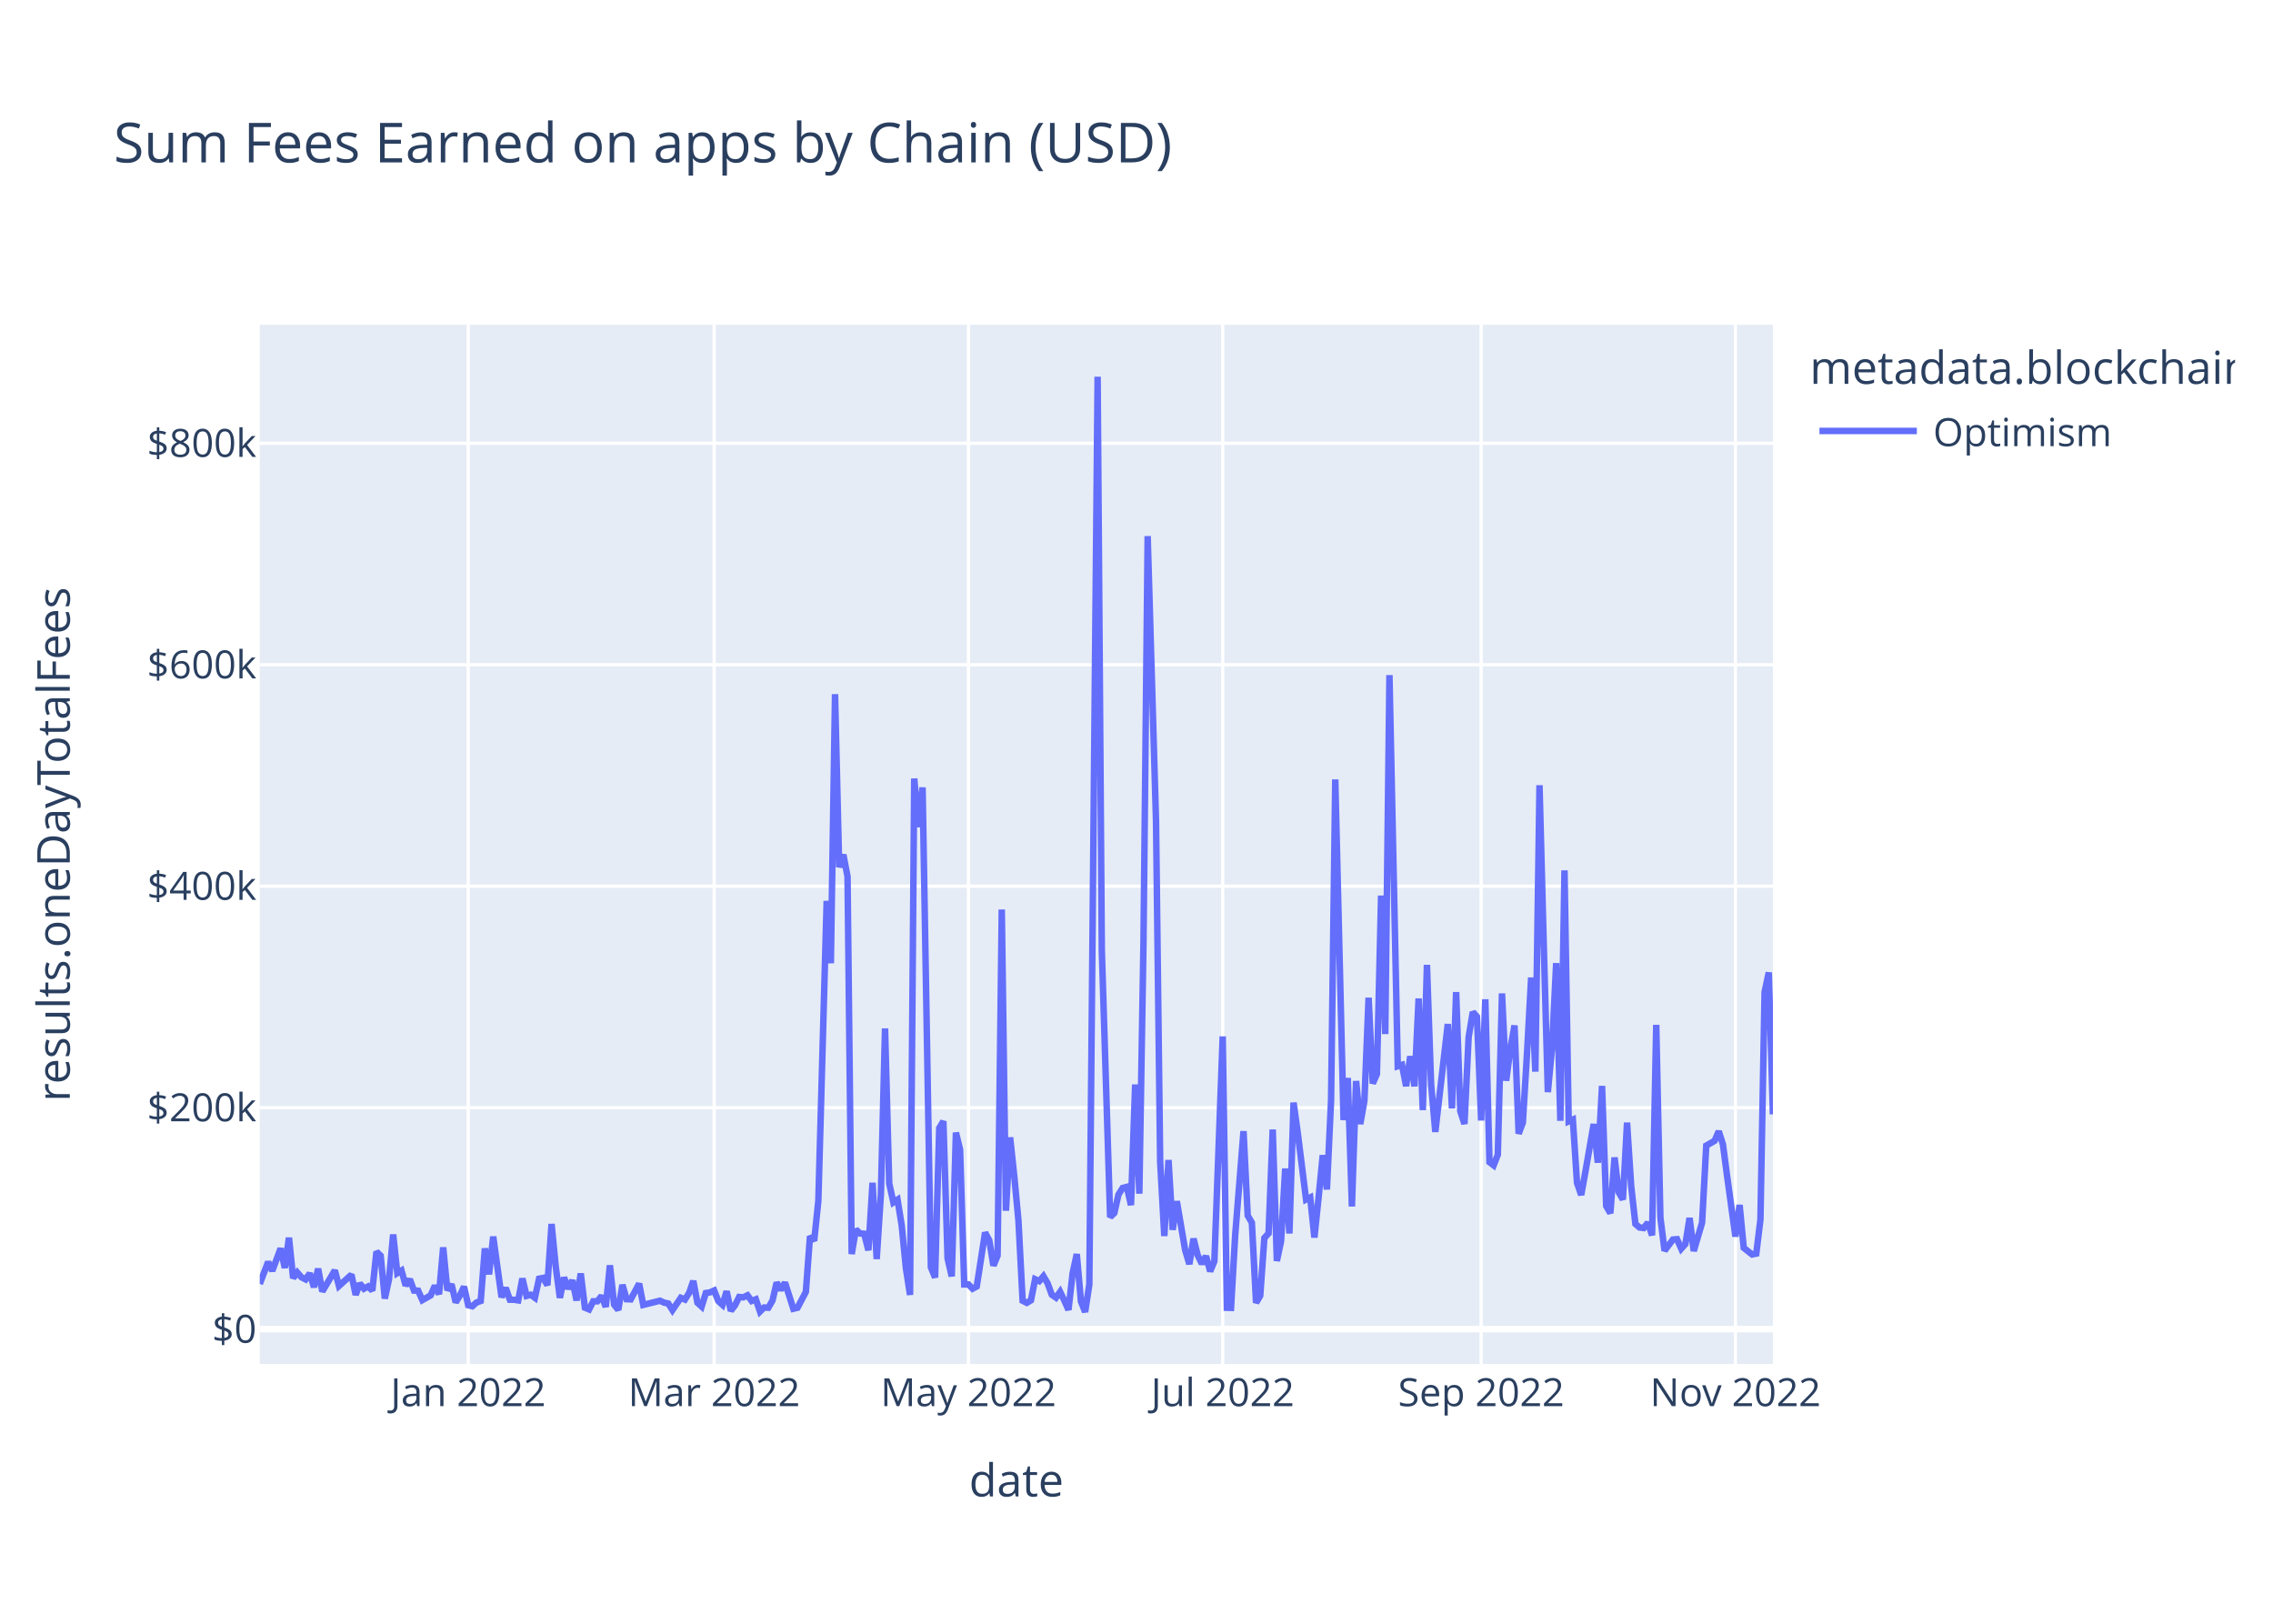
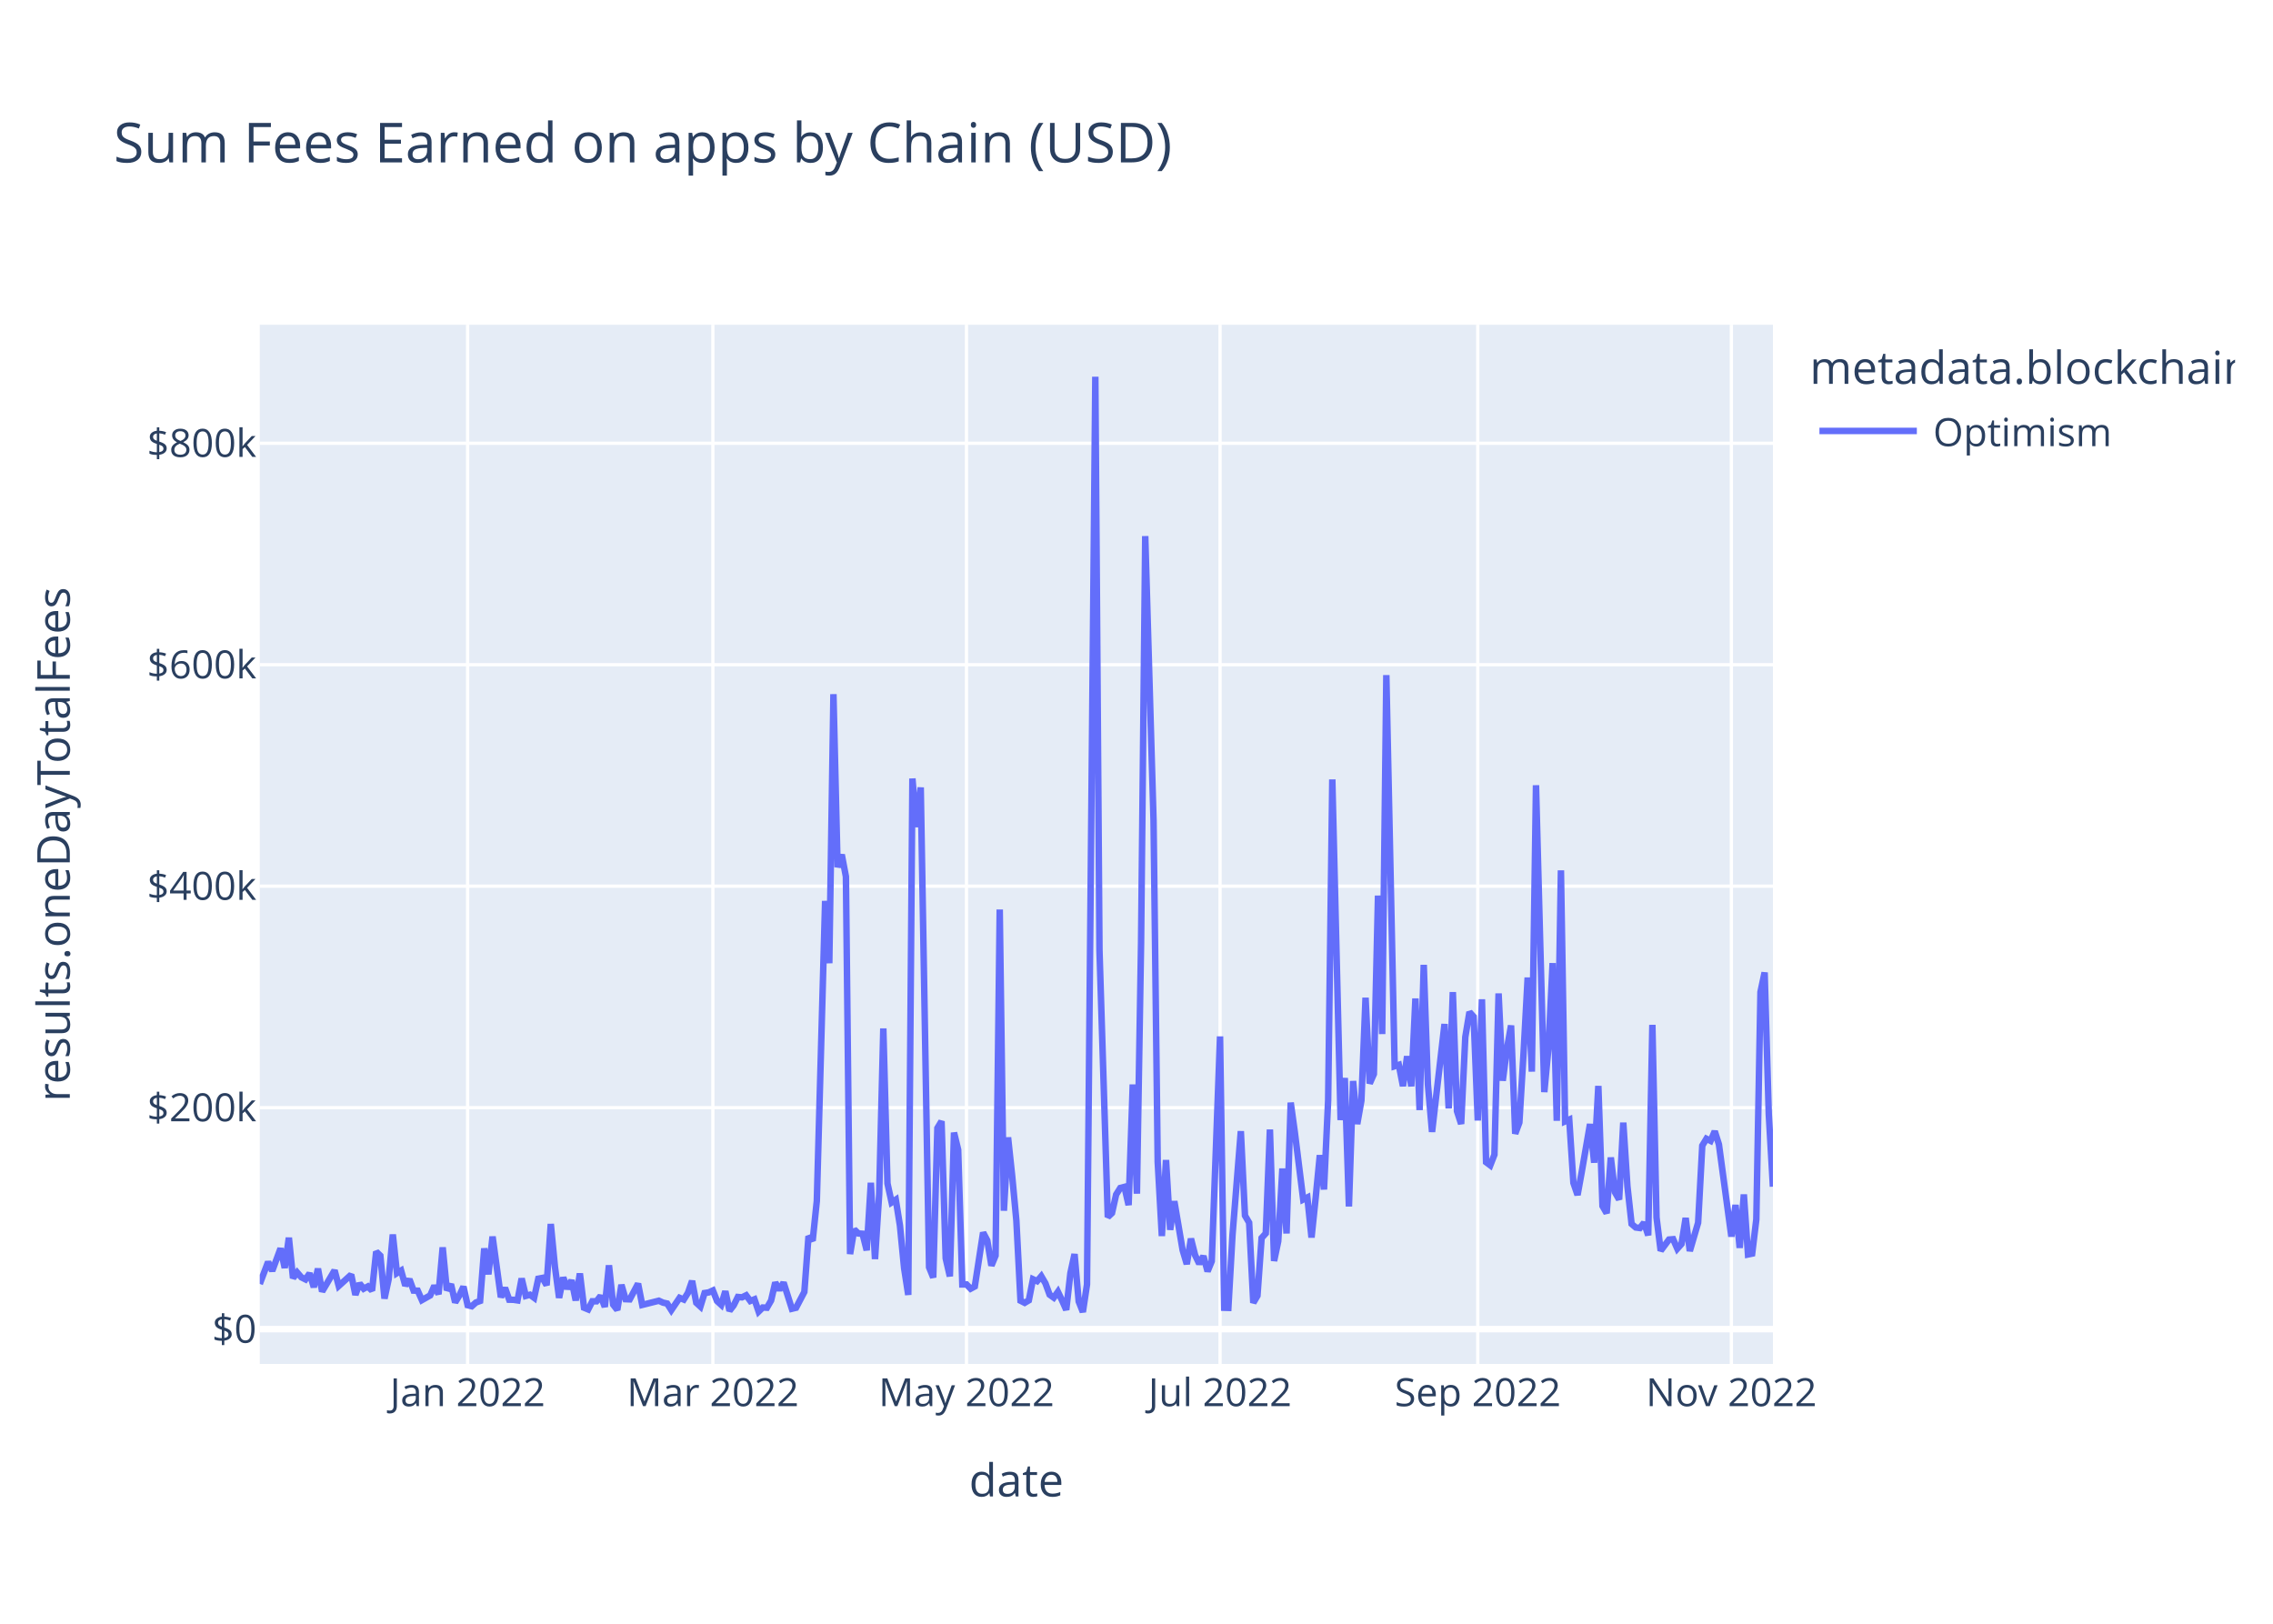
<svg xmlns="http://www.w3.org/2000/svg" class="main-svg" width="700" height="500" style="" viewBox="0 0 700 500">
  <rect x="0" y="0" width="700" height="500" style="fill: rgb(255, 255, 255); fill-opacity: 1;" />
-   <defs id="defs-2fd472">
+   <defs id="defs-04b8ff">
    <g class="clips">
-       <clipPath id="clip2fd472xyplot" class="plotclip">
+       <clipPath id="clip04b8ffxyplot" class="plotclip">
        <rect width="466" height="320" />
      </clipPath>
-       <clipPath class="axesclip" id="clip2fd472x">
+       <clipPath class="axesclip" id="clip04b8ffx">
        <rect x="80" y="0" width="466" height="500" />
      </clipPath>
-       <clipPath class="axesclip" id="clip2fd472y">
+       <clipPath class="axesclip" id="clip04b8ffy">
        <rect x="0" y="100" width="700" height="320" />
      </clipPath>
-       <clipPath class="axesclip" id="clip2fd472xy">
+       <clipPath class="axesclip" id="clip04b8ffxy">
        <rect x="80" y="100" width="466" height="320" />
      </clipPath>
    </g>
    <g class="gradients" />
    <g class="patterns" />
  </defs>
  <g class="bglayer">
    <rect class="bg" x="80" y="100" width="466" height="320" style="fill: rgb(229, 236, 246); fill-opacity: 1; stroke-width: 0;" />
  </g>
  <g class="layer-below">
    <g class="imagelayer" />
    <g class="shapelayer" />
  </g>
  <g class="cartesianlayer">
    <g class="subplot xy">
      <g class="layer-subplot">
        <g class="shapelayer" />
        <g class="imagelayer" />
      </g>
      <g class="minor-gridlayer">
        <g class="x" />
        <g class="y" />
      </g>
      <g class="gridlayer">
        <g class="x">
-           <path class="xgrid crisp" transform="translate(144.19,0)" d="M0,100v320" style="stroke: rgb(255, 255, 255); stroke-opacity: 1; stroke-width: 1px;" />
-           <path class="xgrid crisp" transform="translate(219.93,0)" d="M0,100v320" style="stroke: rgb(255, 255, 255); stroke-opacity: 1; stroke-width: 1px;" />
-           <path class="xgrid crisp" transform="translate(298.24,0)" d="M0,100v320" style="stroke: rgb(255, 255, 255); stroke-opacity: 1; stroke-width: 1px;" />
-           <path class="xgrid crisp" transform="translate(376.55,0)" d="M0,100v320" style="stroke: rgb(255, 255, 255); stroke-opacity: 1; stroke-width: 1px;" />
-           <path class="xgrid crisp" transform="translate(456.14,0)" d="M0,100v320" style="stroke: rgb(255, 255, 255); stroke-opacity: 1; stroke-width: 1px;" />
-           <path class="xgrid crisp" transform="translate(534.45,0)" d="M0,100v320" style="stroke: rgb(255, 255, 255); stroke-opacity: 1; stroke-width: 1px;" />
+           <path class="xgrid crisp" transform="translate(144.01,0)" d="M0,100v320" style="stroke: rgb(255, 255, 255); stroke-opacity: 1; stroke-width: 1px;" />
+           <path class="xgrid crisp" transform="translate(219.54,0)" d="M0,100v320" style="stroke: rgb(255, 255, 255); stroke-opacity: 1; stroke-width: 1px;" />
+           <path class="xgrid crisp" transform="translate(297.64,0)" d="M0,100v320" style="stroke: rgb(255, 255, 255); stroke-opacity: 1; stroke-width: 1px;" />
+           <path class="xgrid crisp" transform="translate(375.73,0)" d="M0,100v320" style="stroke: rgb(255, 255, 255); stroke-opacity: 1; stroke-width: 1px;" />
+           <path class="xgrid crisp" transform="translate(455.1,0)" d="M0,100v320" style="stroke: rgb(255, 255, 255); stroke-opacity: 1; stroke-width: 1px;" />
+           <path class="xgrid crisp" transform="translate(533.2,0)" d="M0,100v320" style="stroke: rgb(255, 255, 255); stroke-opacity: 1; stroke-width: 1px;" />
        </g>
        <g class="y">
          <path class="ygrid crisp" transform="translate(0,341.08)" d="M80,0h466" style="stroke: rgb(255, 255, 255); stroke-opacity: 1; stroke-width: 1px;" />
          <path class="ygrid crisp" transform="translate(0,272.88)" d="M80,0h466" style="stroke: rgb(255, 255, 255); stroke-opacity: 1; stroke-width: 1px;" />
          <path class="ygrid crisp" transform="translate(0,204.69)" d="M80,0h466" style="stroke: rgb(255, 255, 255); stroke-opacity: 1; stroke-width: 1px;" />
          <path class="ygrid crisp" transform="translate(0,136.49)" d="M80,0h466" style="stroke: rgb(255, 255, 255); stroke-opacity: 1; stroke-width: 1px;" />
        </g>
      </g>
      <g class="zerolinelayer">
        <path class="yzl zl crisp" transform="translate(0,409.28)" d="M80,0h466" style="stroke: rgb(255, 255, 255); stroke-opacity: 1; stroke-width: 2px;" />
      </g>
      <path class="xlines-below" />
      <path class="ylines-below" />
      <g class="overlines-below" />
      <g class="xaxislayer-below" />
      <g class="yaxislayer-below" />
      <g class="overaxes-below" />
-       <g class="plot" transform="translate(80,100)" clip-path="url(#clip2fd472xyplot)">
+       <g class="plot" transform="translate(80,100)" clip-path="url(#clip04b8ffxyplot)">
        <g class="scatterlayer mlayer">
-           <g class="trace scatter tracec66d0a" style="stroke-miterlimit: 2; opacity: 1;">
+           <g class="trace scatter traceaa8ed7" style="stroke-miterlimit: 2; opacity: 1;">
            <g class="fills" />
            <g class="errorbars" />
            <g class="lines">
-               <path class="js-line" d="M0,295.36L2.57,288.59L3.85,291.34L6.42,284.43L7.7,290.43L8.99,281.13L10.27,293.58L11.55,291.83L12.84,293.32L14.12,293.96L15.4,292.11L16.69,296.36L17.97,290.66L19.26,297.69L20.54,295.54L23.11,291.19L24.39,295.99L28.24,292.51L29.53,298.72L30.81,295.22L32.09,296.83L33.38,296.14L34.66,297.42L35.94,285.43L37.23,286.66L38.51,299.87L39.8,293.92L41.08,280.14L42.36,292.04L43.65,291.25L44.93,295.86L46.21,293.93L47.5,297.41L48.78,297.44L50.07,300.34L52.63,298.89L53.92,295.92L55.2,298.52L56.48,284.11L57.77,297.31L59.05,295.47L60.34,301.05L61.62,298.94L62.9,296.2L64.19,301.91L65.47,302.23L66.75,301.08L68.04,300.61L69.32,284.42L70.61,292.4L71.89,280.78L74.46,299.45L75.74,296.58L77.02,300.22L78.31,300.24L79.59,300.43L80.88,293.69L82.16,299.05L83.44,298.69L84.73,299.63L86.01,293.76L87.29,293.51L88.58,295.75L89.86,276.9L91.15,290.07L92.43,299.64L93.71,293.38L95,296.84L96.28,294.23L97.56,300.45L98.85,292.14L100.13,302.68L101.42,303.21L102.7,300.7L103.98,300.7L105.27,299.05L106.55,302.43L107.83,289.63L109.12,301.72L110.4,303.37L111.69,295.64L112.97,300.06L114.25,300.11L116.82,295.28L118.1,301.82L123.24,300.53L124.52,301.12L125.81,301.4L127.09,303.42L129.66,299.64L130.94,300.17L132.23,298.11L133.51,294.43L134.79,301.16L136.08,302.33L137.36,298.17L138.64,297.97L139.93,297.38L141.21,300.62L142.5,301.79L143.78,297.62L145.06,303.63L146.35,301.96L147.63,299.38L148.91,299.49L150.2,298.87L151.48,300.61L152.77,300.1L154.05,303.87L155.33,302.62L156.62,302.69L157.9,300.47L159.18,294.93L160.47,297.22L161.75,294.94L164.32,303.01L165.6,302.7L168.17,297.82L169.45,280.69L170.74,282.05L172.02,269.8L174.59,177.42L175.87,196.61L177.16,113.76L178.44,167.03L179.72,163.17L181.01,169.92L182.29,286.16L183.58,278.6L184.86,279.82L186.14,279.91L187.43,285L188.71,264.21L189.99,287.71L191.28,267.8L192.56,216.69L193.85,264.42L195.13,270.26L196.41,269.42L197.7,277.4L198.98,290.48L200.26,298.74L201.55,139.73L202.83,154.68L204.12,142.47L206.68,290.23L207.97,293.39L209.25,247.38L210.53,245.26L211.82,287.48L213.1,293.03L214.39,248.76L215.67,254.05L216.95,295.52L218.24,295.51L219.52,296.83L220.8,296.14L223.37,279.54L224.66,281.96L225.94,289.72L227.22,286.64L228.51,180.07L229.79,272.82L231.07,250.24L232.36,262.2L233.64,275.83L234.93,300.53L236.21,301.18L237.49,300.42L238.78,293.91L240.06,294.5L241.34,292.99L242.63,295.18L243.91,298.67L245.2,299.58L246.48,297.78L247.76,300.46L249.05,303.35L250.33,292.06L251.61,286.17L252.9,300.76L254.18,304L255.47,295.52L258.03,16L259.32,192.62L261.88,274.77L263.17,273.54L264.45,267.84L265.74,265.81L267.02,265.48L268.3,271.09L269.59,233.95L270.87,267.57L272.15,190.2L273.44,65.08L276.01,152.69L277.29,257.76L278.57,280.62L279.86,257.2L281.14,278.7L282.42,269.9L284.99,284.96L286.28,289.26L287.56,281.42L288.84,286.51L290.13,289.15L291.41,286.79L292.69,291.48L293.98,288.38L296.55,219.15L297.83,302.7L299.11,302.74L300.4,280.24L302.96,248.32L304.25,274.32L305.53,276.5L306.82,301.18L308.1,298.99L309.38,281.21L310.67,279.8L311.95,247.82L313.23,288.29L314.52,282.2L315.8,259.82L317.09,279.82L318.37,239.53L319.65,248.76L322.22,269.37L323.5,268.74L324.79,281.07L326.07,268.81L327.36,255.72L328.64,266.27L329.92,238.8L331.21,140.01L333.77,244.9L335.06,231.94L336.34,271.5L337.63,232.88L338.91,246.13L340.19,238.9L341.48,207.22L342.76,233.64L344.04,230.74L345.33,175.78L346.61,218.42L347.9,107.89L350.46,228.32L351.75,227.91L353.03,234.44L354.31,225.25L355.6,234.51L356.88,207.46L358.17,241.83L359.45,197.11L360.73,233.89L362.02,248.55L365.87,215.33L367.15,241.31L368.44,205.5L369.72,242.17L371,246.1L372.29,219.33L373.57,211.64L374.85,213.07L376.14,245.04L377.42,207.71L378.71,257.87L379.99,258.84L381.27,255.56L382.56,205.91L383.84,232.79L385.12,223.07L386.41,215.77L387.69,249.11L388.98,245.66L390.26,224.45L391.54,201.01L392.83,229.99L394.11,141.8L395.39,189.8L396.68,236.29L397.96,222.74L399.25,196.57L400.53,245.13L401.81,168.01L403.1,245.31L404.38,244.75L405.66,264.24L406.95,267.97L408.23,260.91L410.8,246.13L412.08,258.03L413.37,234.39L414.65,271.37L415.93,273.59L417.22,256.42L418.5,267.13L419.79,269.37L421.07,245.69L422.35,265.32L423.64,276.89L424.92,277.98L426.2,278.15L427.49,276.5L428.77,280.4L430.06,215.59L431.34,274.94L432.62,285.13L435.19,281.7L436.47,281.59L437.76,284.51L439.04,283.06L440.33,275.05L441.61,285.23L444.18,276.5L445.46,252.77L448.03,251.3L449.31,248.35L450.6,252.38L451.88,262.12L454.45,280.78L455.73,271.04L457.01,284.26L459.58,286.29L460.87,286.02L462.15,275.5L463.43,205.49L464.72,199.45L466,243.14" style="vector-effect: non-scaling-stroke; fill: none; stroke: rgb(99, 110, 250); stroke-opacity: 1; stroke-width: 2px; opacity: 1;" />
+               <path class="js-line" d="M0,295.36L2.56,288.59L3.84,291.34L6.4,284.43L7.68,290.43L8.96,281.13L10.24,293.58L11.52,291.83L12.8,293.32L14.08,293.96L15.36,292.11L16.64,296.36L17.92,290.66L19.2,297.69L20.48,295.54L23.04,291.19L24.32,295.99L28.16,292.51L29.45,298.72L30.73,295.22L32.01,296.83L33.29,296.14L34.57,297.42L35.85,285.43L37.13,286.66L38.41,299.87L39.69,293.92L40.97,280.14L42.25,292.04L43.53,291.25L44.81,295.86L46.09,293.93L47.37,297.41L48.65,297.44L49.93,300.34L52.49,298.89L53.77,295.92L55.05,298.52L56.33,284.11L57.61,297.31L58.89,295.47L60.17,301.05L61.45,298.94L62.73,296.2L64.01,301.91L65.29,302.23L66.57,301.08L67.85,300.61L69.13,284.42L70.41,292.4L71.69,280.78L74.25,299.45L75.53,296.58L76.81,300.22L78.09,300.24L79.37,300.43L80.65,293.69L81.93,299.05L83.21,298.69L84.49,299.63L85.77,293.76L87.05,293.51L88.34,295.75L89.62,276.9L90.9,290.07L92.18,299.64L93.46,293.38L94.74,296.84L96.02,294.23L97.3,300.45L98.58,292.14L99.86,302.68L101.14,303.21L102.42,300.7L103.7,300.7L104.98,299.05L106.26,302.43L107.54,289.63L108.82,301.72L110.1,303.37L111.38,295.64L112.66,300.06L113.94,300.11L116.5,295.28L117.78,301.82L122.9,300.53L124.18,301.12L125.46,301.4L126.74,303.42L129.3,299.64L130.58,300.17L131.86,298.11L133.14,294.43L134.42,301.16L135.7,302.33L136.98,298.17L138.26,297.97L139.54,297.38L140.82,300.62L142.1,301.79L143.38,297.62L144.66,303.63L145.95,301.96L147.23,299.38L148.51,299.49L149.79,298.87L151.07,300.61L152.35,300.1L153.63,303.87L154.91,302.62L156.19,302.69L157.47,300.47L158.75,294.93L160.03,297.22L161.31,294.94L163.87,303.01L165.15,302.7L167.71,297.82L168.99,280.69L170.27,282.05L171.55,269.8L174.11,177.42L175.39,196.61L176.67,113.76L177.95,167.03L179.23,163.17L180.51,169.92L181.79,286.16L183.07,278.6L184.35,279.82L185.63,279.91L186.91,285L188.19,264.21L189.47,287.71L190.75,267.8L192.03,216.69L193.31,264.42L194.59,270.26L195.87,269.42L197.15,277.4L198.43,290.48L199.71,298.74L200.99,139.73L202.27,154.68L203.55,142.47L206.12,290.23L207.4,293.39L208.68,247.38L209.96,245.26L211.24,287.48L212.52,293.03L213.8,248.76L215.08,254.05L216.36,295.52L217.64,295.51L218.92,296.83L220.2,296.14L222.76,279.54L224.04,281.96L225.32,289.72L226.6,286.64L227.88,180.07L229.16,272.82L230.44,250.24L231.72,262.2L233,275.83L234.28,300.53L235.56,301.18L236.84,300.42L238.12,293.91L239.4,294.5L240.68,292.99L241.96,295.18L243.24,298.67L244.52,299.58L245.8,297.78L247.08,300.46L248.36,303.35L249.64,292.06L250.92,286.17L252.2,300.76L253.48,304L254.76,295.52L257.32,16L258.6,192.62L261.16,274.77L262.45,273.54L263.73,267.84L265.01,265.81L266.29,265.48L267.57,271.09L268.85,233.95L270.13,267.57L271.41,190.2L272.69,65.08L275.25,152.69L276.53,257.76L277.81,280.62L279.09,257.2L280.37,278.7L281.65,269.9L284.21,284.96L285.49,289.26L286.77,281.42L288.05,286.51L289.33,289.15L290.61,286.79L291.89,291.48L293.17,288.38L295.73,219.15L297.01,302.7L298.29,302.74L299.57,280.24L302.13,248.32L303.41,274.32L304.69,276.5L305.97,301.18L307.25,298.99L308.53,281.21L309.81,279.8L311.09,247.82L312.37,288.29L313.65,282.2L314.93,259.82L316.21,279.82L317.49,239.53L318.77,248.76L321.34,269.37L322.62,268.74L323.9,281.07L325.18,268.81L326.46,255.72L327.74,266.27L329.02,238.8L330.3,140.01L332.86,244.9L334.14,231.94L335.42,271.5L336.7,232.88L337.98,246.13L339.26,238.9L340.54,207.22L341.82,233.64L343.1,230.74L344.38,175.78L345.66,218.42L346.94,107.89L349.5,228.32L350.78,227.91L352.06,234.44L353.34,225.25L354.62,234.51L355.9,207.46L357.18,241.83L358.46,197.11L359.74,233.89L361.02,248.55L364.86,215.33L366.14,241.31L367.42,205.5L368.7,242.17L369.98,246.1L371.26,219.33L372.54,211.64L373.82,213.07L375.1,245.04L376.38,207.71L377.66,257.87L378.95,258.84L380.23,255.56L381.51,205.91L382.79,232.79L384.07,223.07L385.35,215.77L386.63,249.11L387.91,245.66L389.19,224.45L390.47,201.01L391.75,229.99L393.03,141.8L394.31,189.8L395.59,236.29L396.87,222.74L398.15,196.57L399.43,245.13L400.71,168.01L401.99,245.31L403.27,244.75L404.55,264.24L405.83,267.97L407.11,260.91L409.67,246.13L410.95,258.03L412.23,234.39L413.51,271.37L414.79,273.59L416.07,256.42L417.35,267.13L418.63,269.37L419.91,245.69L421.19,265.32L422.47,276.89L423.75,277.98L425.03,278.15L426.31,276.5L427.59,280.4L428.87,215.59L430.15,274.94L431.43,285.13L433.99,281.7L435.27,281.59L436.55,284.51L437.84,283.06L439.12,275.05L440.4,285.23L442.96,276.5L444.24,252.77L445.52,250.66L446.8,251.3L448.08,248.35L449.36,252.38L453.2,280.78L454.48,271.04L455.76,284.26L457.04,267.81L458.32,286.29L459.6,286.02L460.88,275.5L462.16,205.49L463.44,199.45L464.72,243.14L466,265.41" style="vector-effect: non-scaling-stroke; fill: none; stroke: rgb(99, 110, 250); stroke-opacity: 1; stroke-width: 2px; opacity: 1;" />
            </g>
            <g class="points" />
            <g class="text" />
          </g>
        </g>
      </g>
      <g class="overplot" />
      <path class="xlines-above crisp" d="M0,0" style="fill: none;" />
      <path class="ylines-above crisp" d="M0,0" style="fill: none;" />
      <g class="overlines-above" />
      <g class="xaxislayer-above">
        <g class="xtick">
-           <text text-anchor="middle" x="0" y="433" transform="translate(144.19,0)" style="font-family: 'Open Sans', verdana, arial, sans-serif; font-size: 12px; fill: rgb(42, 63, 95); fill-opacity: 1; white-space: pre; opacity: 1;">Jan 2022</text>
+           <text text-anchor="middle" x="0" y="433" transform="translate(144.01,0)" style="font-family: 'Open Sans', verdana, arial, sans-serif; font-size: 12px; fill: rgb(42, 63, 95); fill-opacity: 1; white-space: pre; opacity: 1;">Jan 2022</text>
        </g>
        <g class="xtick">
-           <text text-anchor="middle" x="0" y="433" style="font-family: 'Open Sans', verdana, arial, sans-serif; font-size: 12px; fill: rgb(42, 63, 95); fill-opacity: 1; white-space: pre; opacity: 1;" transform="translate(219.93,0)">Mar 2022</text>
+           <text text-anchor="middle" x="0" y="433" style="font-family: 'Open Sans', verdana, arial, sans-serif; font-size: 12px; fill: rgb(42, 63, 95); fill-opacity: 1; white-space: pre; opacity: 1;" transform="translate(219.54,0)">Mar 2022</text>
        </g>
        <g class="xtick">
-           <text text-anchor="middle" x="0" y="433" style="font-family: 'Open Sans', verdana, arial, sans-serif; font-size: 12px; fill: rgb(42, 63, 95); fill-opacity: 1; white-space: pre; opacity: 1;" transform="translate(298.24,0)">May 2022</text>
+           <text text-anchor="middle" x="0" y="433" style="font-family: 'Open Sans', verdana, arial, sans-serif; font-size: 12px; fill: rgb(42, 63, 95); fill-opacity: 1; white-space: pre; opacity: 1;" transform="translate(297.64,0)">May 2022</text>
        </g>
        <g class="xtick">
-           <text text-anchor="middle" x="0" y="433" style="font-family: 'Open Sans', verdana, arial, sans-serif; font-size: 12px; fill: rgb(42, 63, 95); fill-opacity: 1; white-space: pre; opacity: 1;" transform="translate(376.55,0)">Jul 2022</text>
+           <text text-anchor="middle" x="0" y="433" style="font-family: 'Open Sans', verdana, arial, sans-serif; font-size: 12px; fill: rgb(42, 63, 95); fill-opacity: 1; white-space: pre; opacity: 1;" transform="translate(375.73,0)">Jul 2022</text>
        </g>
        <g class="xtick">
-           <text text-anchor="middle" x="0" y="433" style="font-family: 'Open Sans', verdana, arial, sans-serif; font-size: 12px; fill: rgb(42, 63, 95); fill-opacity: 1; white-space: pre; opacity: 1;" transform="translate(456.14,0)">Sep 2022</text>
+           <text text-anchor="middle" x="0" y="433" style="font-family: 'Open Sans', verdana, arial, sans-serif; font-size: 12px; fill: rgb(42, 63, 95); fill-opacity: 1; white-space: pre; opacity: 1;" transform="translate(455.1,0)">Sep 2022</text>
        </g>
        <g class="xtick">
-           <text text-anchor="middle" x="0" y="433" style="font-family: 'Open Sans', verdana, arial, sans-serif; font-size: 12px; fill: rgb(42, 63, 95); fill-opacity: 1; white-space: pre; opacity: 1;" transform="translate(534.45,0)">Nov 2022</text>
+           <text text-anchor="middle" x="0" y="433" style="font-family: 'Open Sans', verdana, arial, sans-serif; font-size: 12px; fill: rgb(42, 63, 95); fill-opacity: 1; white-space: pre; opacity: 1;" transform="translate(533.2,0)">Nov 2022</text>
        </g>
      </g>
      <g class="yaxislayer-above">
        <g class="ytick">
          <text text-anchor="end" x="79" y="4.2" transform="translate(0,409.28)" style="font-family: 'Open Sans', verdana, arial, sans-serif; font-size: 12px; fill: rgb(42, 63, 95); fill-opacity: 1; white-space: pre; opacity: 1;">$0</text>
        </g>
        <g class="ytick">
          <text text-anchor="end" x="79" y="4.2" style="font-family: 'Open Sans', verdana, arial, sans-serif; font-size: 12px; fill: rgb(42, 63, 95); fill-opacity: 1; white-space: pre; opacity: 1;" transform="translate(0,341.08)">$200k</text>
        </g>
        <g class="ytick">
          <text text-anchor="end" x="79" y="4.2" style="font-family: 'Open Sans', verdana, arial, sans-serif; font-size: 12px; fill: rgb(42, 63, 95); fill-opacity: 1; white-space: pre; opacity: 1;" transform="translate(0,272.88)">$400k</text>
        </g>
        <g class="ytick">
          <text text-anchor="end" x="79" y="4.2" style="font-family: 'Open Sans', verdana, arial, sans-serif; font-size: 12px; fill: rgb(42, 63, 95); fill-opacity: 1; white-space: pre; opacity: 1;" transform="translate(0,204.69)">$600k</text>
        </g>
        <g class="ytick">
          <text text-anchor="end" x="79" y="4.2" style="font-family: 'Open Sans', verdana, arial, sans-serif; font-size: 12px; fill: rgb(42, 63, 95); fill-opacity: 1; white-space: pre; opacity: 1;" transform="translate(0,136.49)">$800k</text>
        </g>
      </g>
      <g class="overaxes-above" />
    </g>
  </g>
  <g class="polarlayer" />
  <g class="smithlayer" />
  <g class="ternarylayer" />
  <g class="geolayer" />
  <g class="funnelarealayer" />
  <g class="pielayer" />
  <g class="iciclelayer" />
  <g class="treemaplayer" />
  <g class="sunburstlayer" />
  <g class="glimages" />
-   <defs id="topdefs-2fd472">
+   <defs id="topdefs-04b8ff">
    <g class="clips" />
-     <clipPath id="legend2fd472">
+     <clipPath id="legend04b8ff">
      <rect width="133" height="48" x="0" y="0" />
    </clipPath>
  </defs>
  <g class="layer-above">
    <g class="imagelayer" />
    <g class="shapelayer" />
  </g>
  <g class="infolayer">
    <g class="legend" pointer-events="all" transform="translate(555.32,100)">
      <rect class="bg" shape-rendering="crispEdges" style="stroke: rgb(68, 68, 68); stroke-opacity: 1; fill: rgb(255, 255, 255); fill-opacity: 1; stroke-width: 0px;" width="133" height="48" x="0" y="0" />
-       <g class="scrollbox" transform="" clip-path="url(#legend2fd472)">
+       <g class="scrollbox" transform="" clip-path="url(#legend04b8ff)">
        <text class="legendtitletext" text-anchor="start" x="2" y="18.2" style="font-family: 'Open Sans', verdana, arial, sans-serif; font-size: 14px; fill: rgb(42, 63, 95); fill-opacity: 1; white-space: pre;">metadata.blockchain</text>
        <g class="groups" transform="">
          <g class="traces" transform="translate(0,32.7)" style="opacity: 1;">
            <text class="legendtext" text-anchor="start" x="40" y="4.68" style="font-family: 'Open Sans', verdana, arial, sans-serif; font-size: 12px; fill: rgb(42, 63, 95); fill-opacity: 1; white-space: pre;">Optimism</text>
            <g class="layers" style="opacity: 1;">
              <g class="legendfill" />
              <g class="legendlines">
                <path class="js-line" d="M5,0h30" style="fill: none; stroke: rgb(99, 110, 250); stroke-opacity: 1; stroke-width: 2px;" />
              </g>
              <g class="legendsymbols">
                <g class="legendpoints" />
              </g>
            </g>
            <rect class="legendtoggle" x="0" y="-9.5" width="90.672" height="19" style="fill: rgb(0, 0, 0); fill-opacity: 0;" />
          </g>
        </g>
      </g>
      <rect class="scrollbar" rx="20" ry="3" width="0" height="0" style="fill: rgb(128, 139, 164); fill-opacity: 1;" x="0" y="0" />
    </g>
    <g class="g-gtitle">
      <text class="gtitle" x="35" y="50" text-anchor="start" dy="0em" style="font-family: 'Open Sans', verdana, arial, sans-serif; font-size: 17px; fill: rgb(42, 63, 95); opacity: 1; font-weight: normal; white-space: pre;">Sum Fees Earned on apps by Chain (USD)</text>
    </g>
    <g class="g-xtitle">
      <text class="xtitle" x="313" y="460.8" text-anchor="middle" style="font-family: 'Open Sans', verdana, arial, sans-serif; font-size: 14px; fill: rgb(42, 63, 95); opacity: 1; font-weight: normal; white-space: pre;">date</text>
    </g>
    <g class="g-ytitle">
      <text class="ytitle" transform="rotate(-90,21.49688,260)" x="21.497" y="260" text-anchor="middle" style="font-family: 'Open Sans', verdana, arial, sans-serif; font-size: 14px; fill: rgb(42, 63, 95); opacity: 1; font-weight: normal; white-space: pre;">results.oneDayTotalFees</text>
    </g>
  </g>
</svg>
